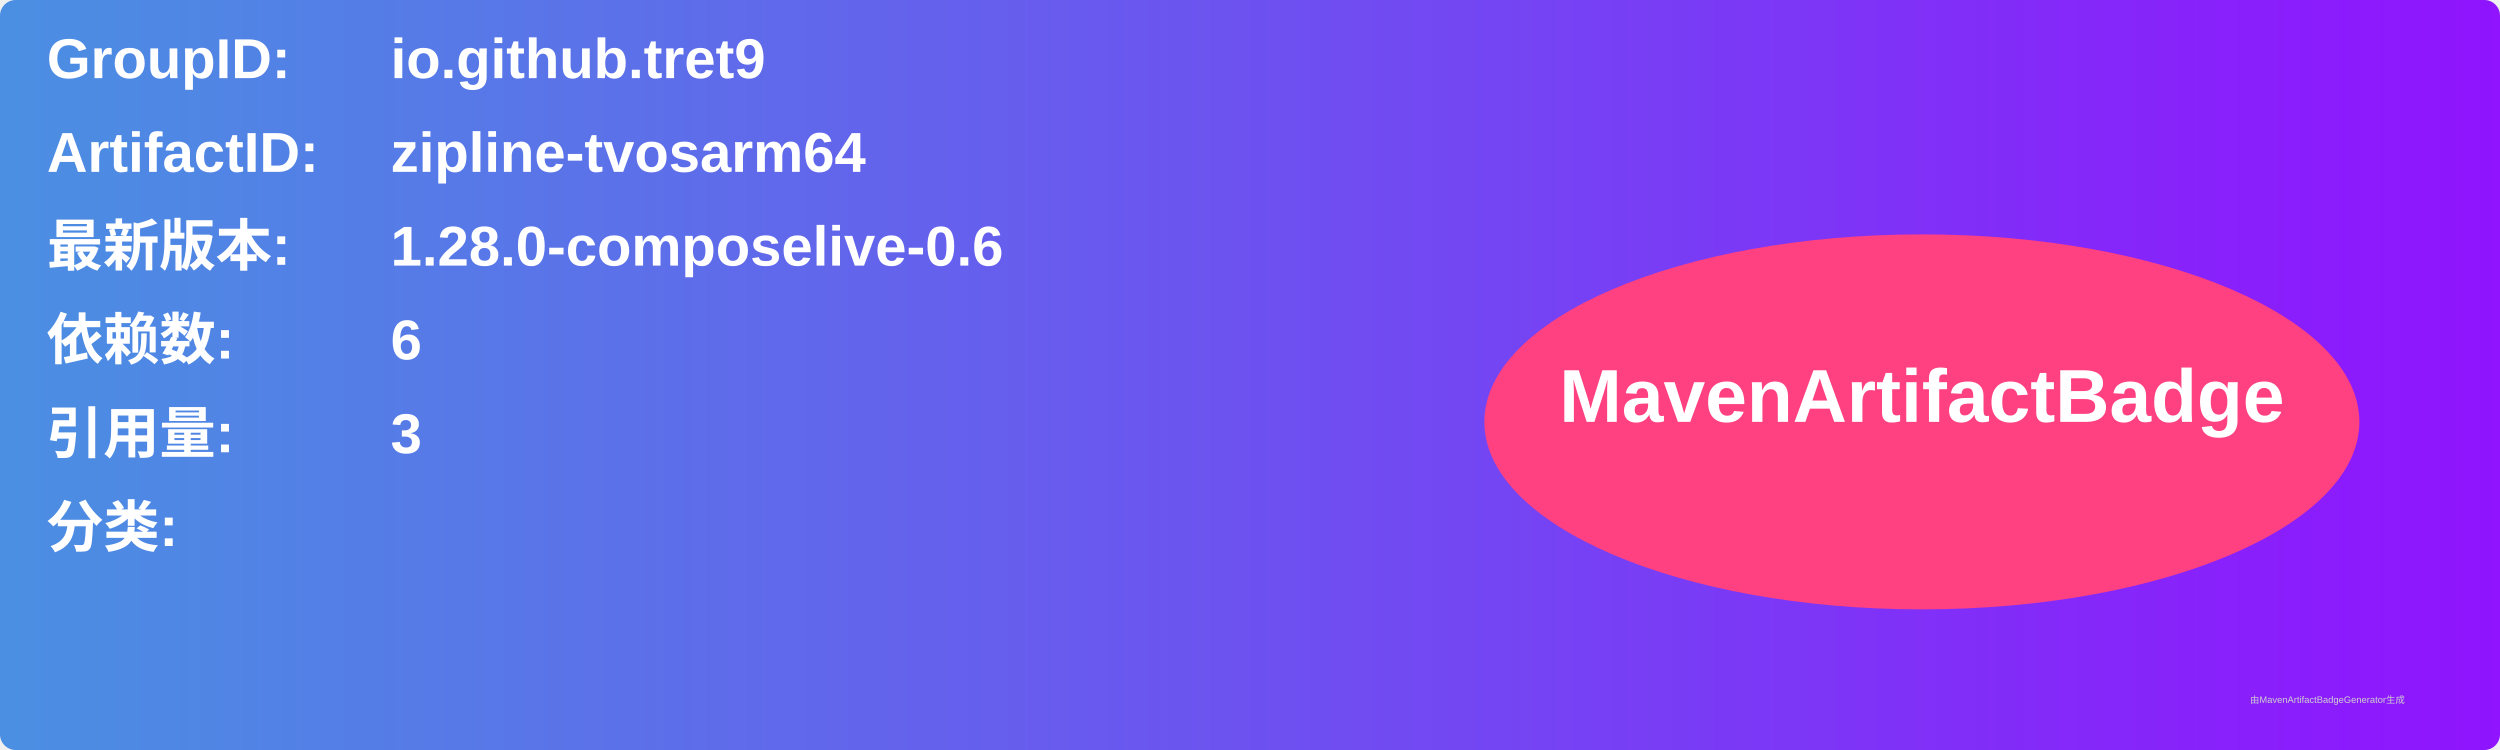
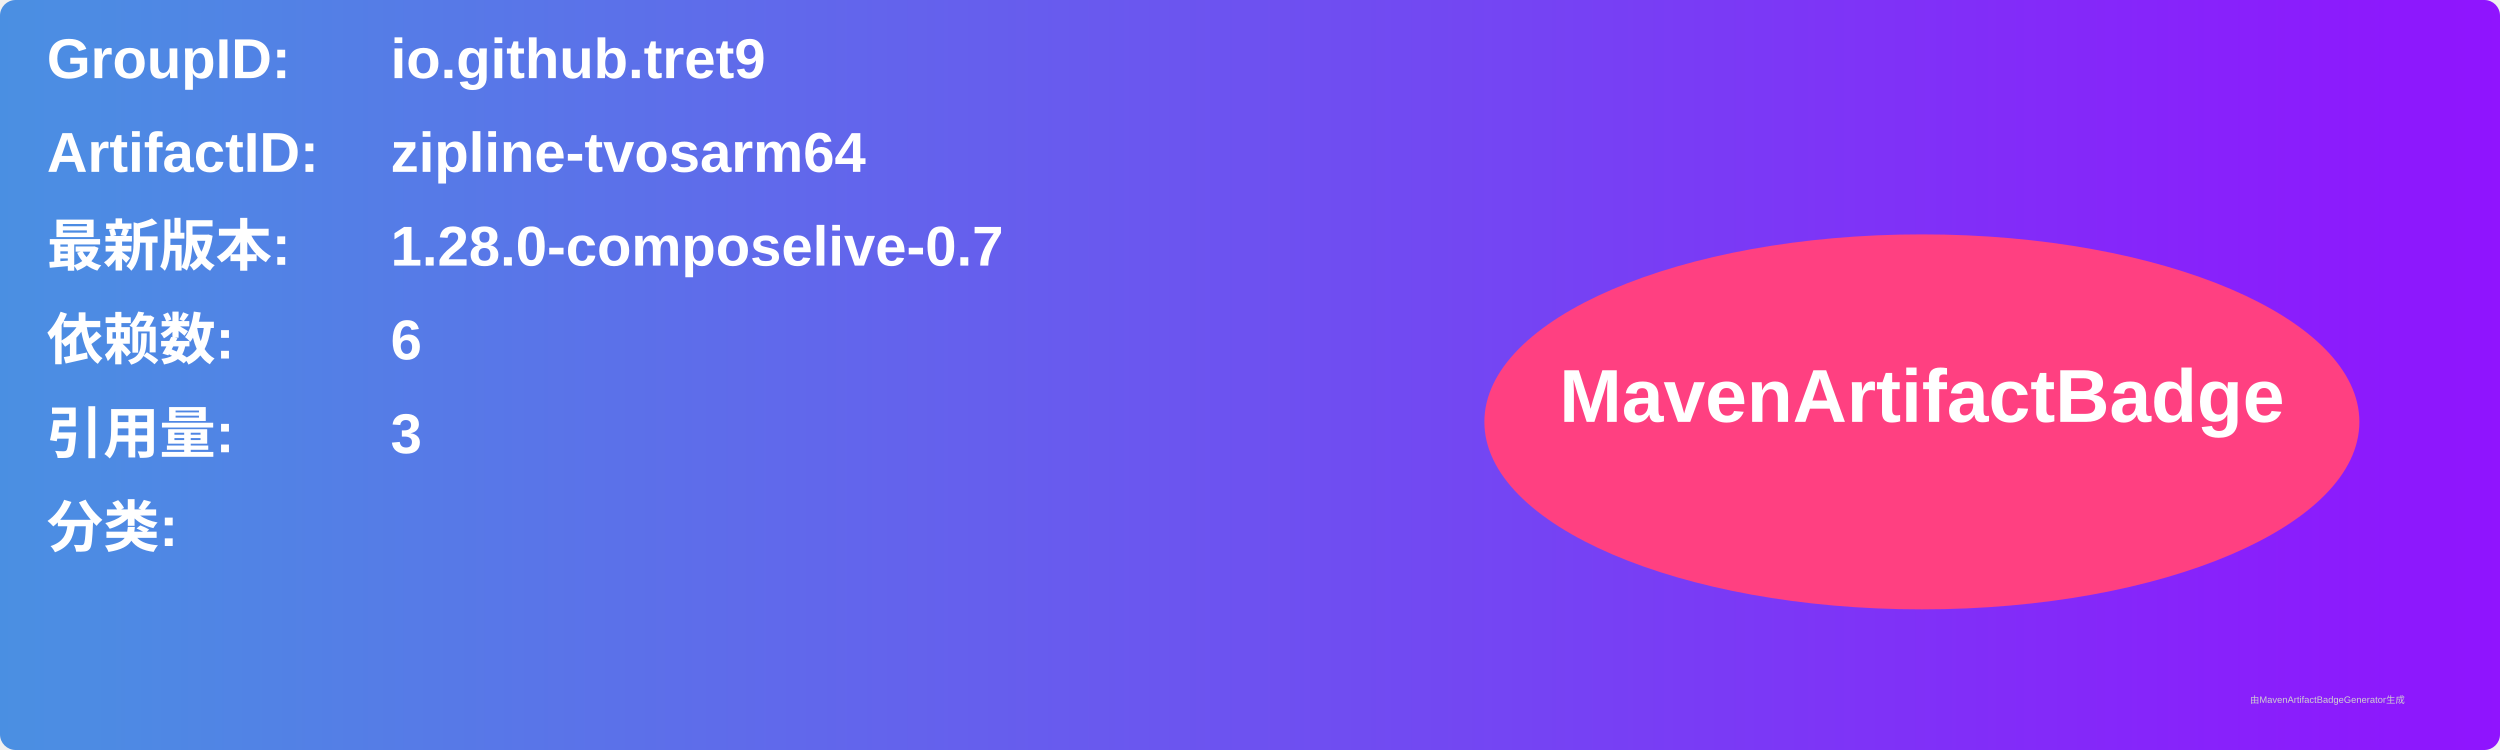
<svg xmlns="http://www.w3.org/2000/svg" width="800" height="240" viewBox="0 0 800 240">
  <linearGradient id="grad" x1="0%" y1="0%" x2="100%" y2="0%">
    <stop offset="0%" stop-color="#4a90e2" />
    <stop offset="100%" stop-color="#9013fe" />
  </linearGradient>
  <rect width="100%" height="100%" rx="5" ry="5" fill="url(#grad)" />
  <g transform="translate(15, 15)">
    <text x="0" y="10" font-family="Arial" font-size="18" fill="white" font-weight="bold" width="260">GroupID:</text>
    <text x="110" y="10" font-family="Arial" font-size="18" fill="white" font-weight="bold" width="460">io.github.tret9</text>
    <text x="0" y="40" font-family="Arial" font-size="18" fill="white" font-weight="bold" width="260">ArtifactID:</text>
    <text x="110" y="40" font-family="Arial" font-size="18" fill="white" font-weight="bold" width="460">zipline-tvosarm64</text>
    <text x="0" y="70" font-family="Arial" font-size="18" fill="white" font-weight="bold">最新版本:</text>
    <text x="110" y="70" font-family="Arial" font-size="18" fill="white" font-weight="bold">
-       <tspan font-weight="bold">1.28.0-composelive-0.6</tspan>
+       <tspan font-weight="bold">1.28.0-composelive-0.7</tspan>
    </text>
    <text x="0" y="100" font-family="Arial" font-size="18" fill="white" font-weight="bold">依赖数: </text>
    <text x="110" y="100" font-family="Arial" font-size="18" fill="white">
      <tspan font-weight="bold">6</tspan>
    </text>
    <text x="0" y="130" font-family="Arial" font-size="18" fill="white" font-weight="bold">引用量: </text>
    <text x="110" y="130" font-family="Arial" font-size="18" fill="white">
      <tspan font-weight="bold">3</tspan>
    </text>
    <text x="0" y="160" font-family="Arial" font-size="18" fill="white" font-weight="bold">分类:</text>
    <text x="10" y="190" font-family="Arial" font-size="10" fill="white">
      <tspan font-weight="bold" />
    </text>
    <ellipse cx="600" cy="120" rx="140" ry="60" fill="#ff4081" />
    <text x="600" y="120" text-anchor="middle" font-family="Arial" font-size="24" fill="white" font-weight="bold">MavenArtifactBadge</text>
  </g>
  <text x="720" y="225" font-family="Arial" font-size="3" fill="#d0d0d0">由MavenArtifactBadgeGenerator生成</text>
</svg>
